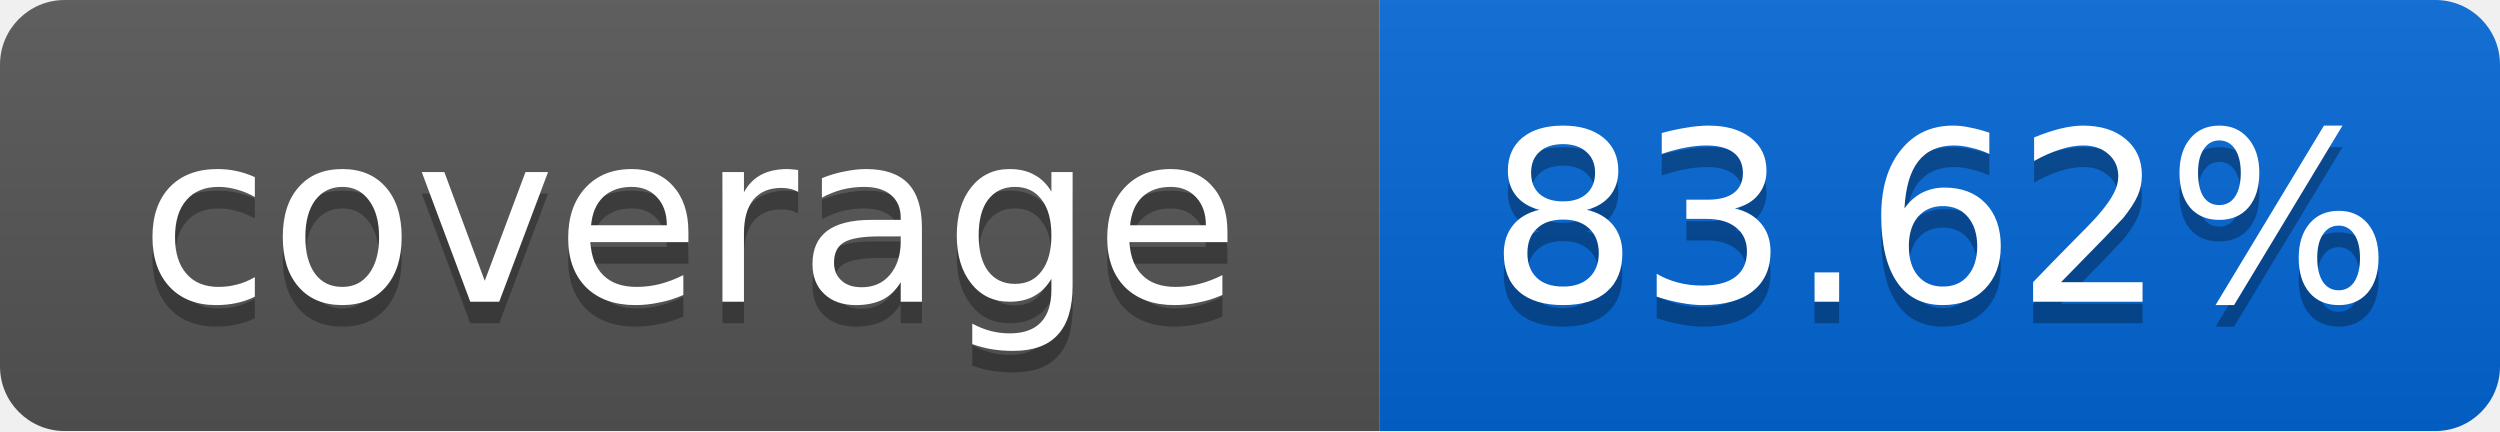
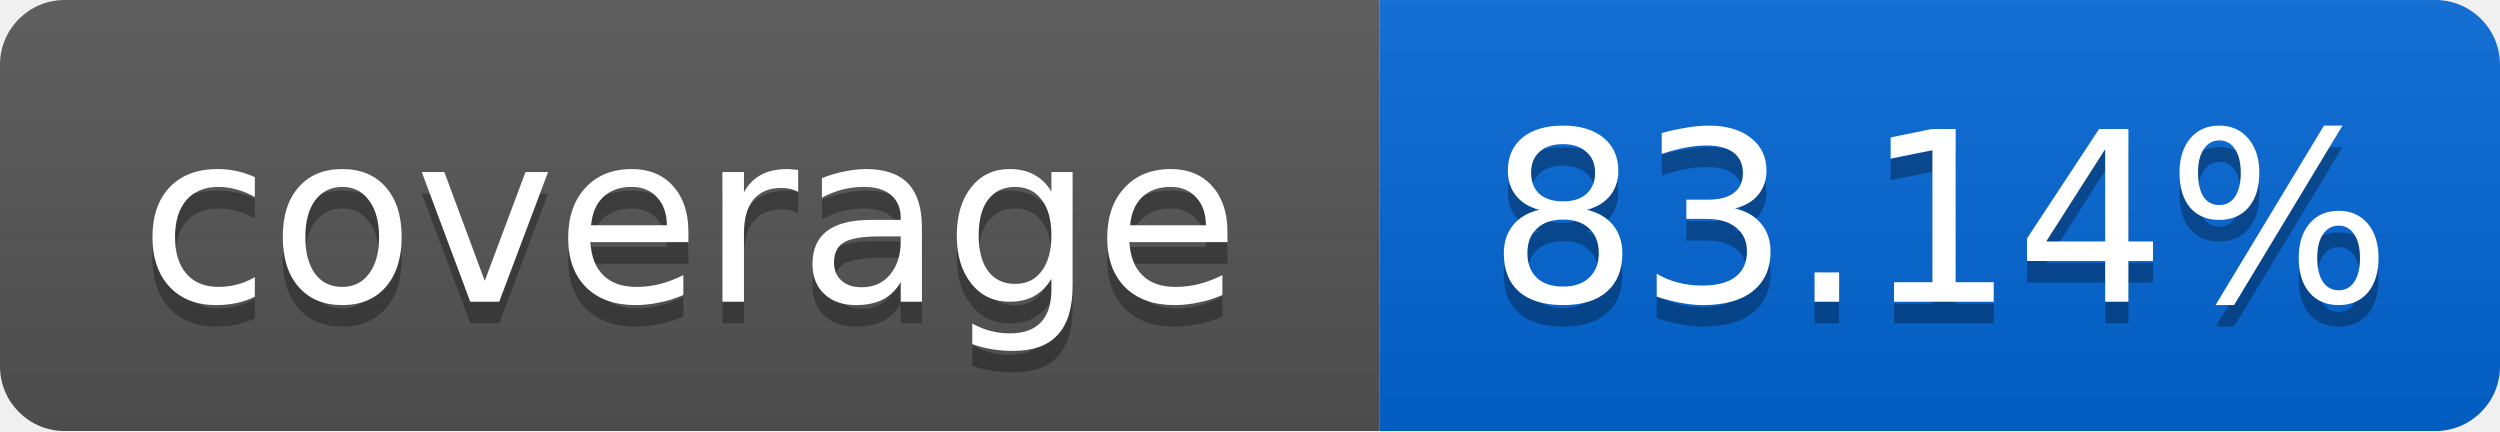
<svg xmlns="http://www.w3.org/2000/svg" width="116" height="20">
  <linearGradient id="smooth" x2="0" y2="100%">
    <stop offset="0" stop-color="#bbb" stop-opacity=".1" />
    <stop offset="1" stop-opacity=".1" />
  </linearGradient>
  <mask id="round">
    <rect width="116" height="20" rx="3" fill="#fff" />
  </mask>
  <g mask="url(#round)">
    <rect width="64" height="20" fill="#555" />
    <rect x="64" width="52" height="20" fill="#0366D6" />
    <rect width="116" height="20" fill="url(#smooth)" />
  </g>
  <g fill="#fff" text-anchor="middle" font-family="DejaVu Sans,Verdana,Geneva,sans-serif" font-size="11">
    <text x="32" y="15" fill="#010101" fill-opacity=".3">coverage</text>
    <text x="32" y="14">coverage</text>
-     <text x="90" y="15" fill="#010101" fill-opacity=".3">83.62%</text>
-     <text x="90" y="14">83.62%</text>
+     <text x="90" y="15" fill="#010101" fill-opacity=".3">83.14%</text>
+     <text x="90" y="14">83.14%</text>
  </g>
</svg>
